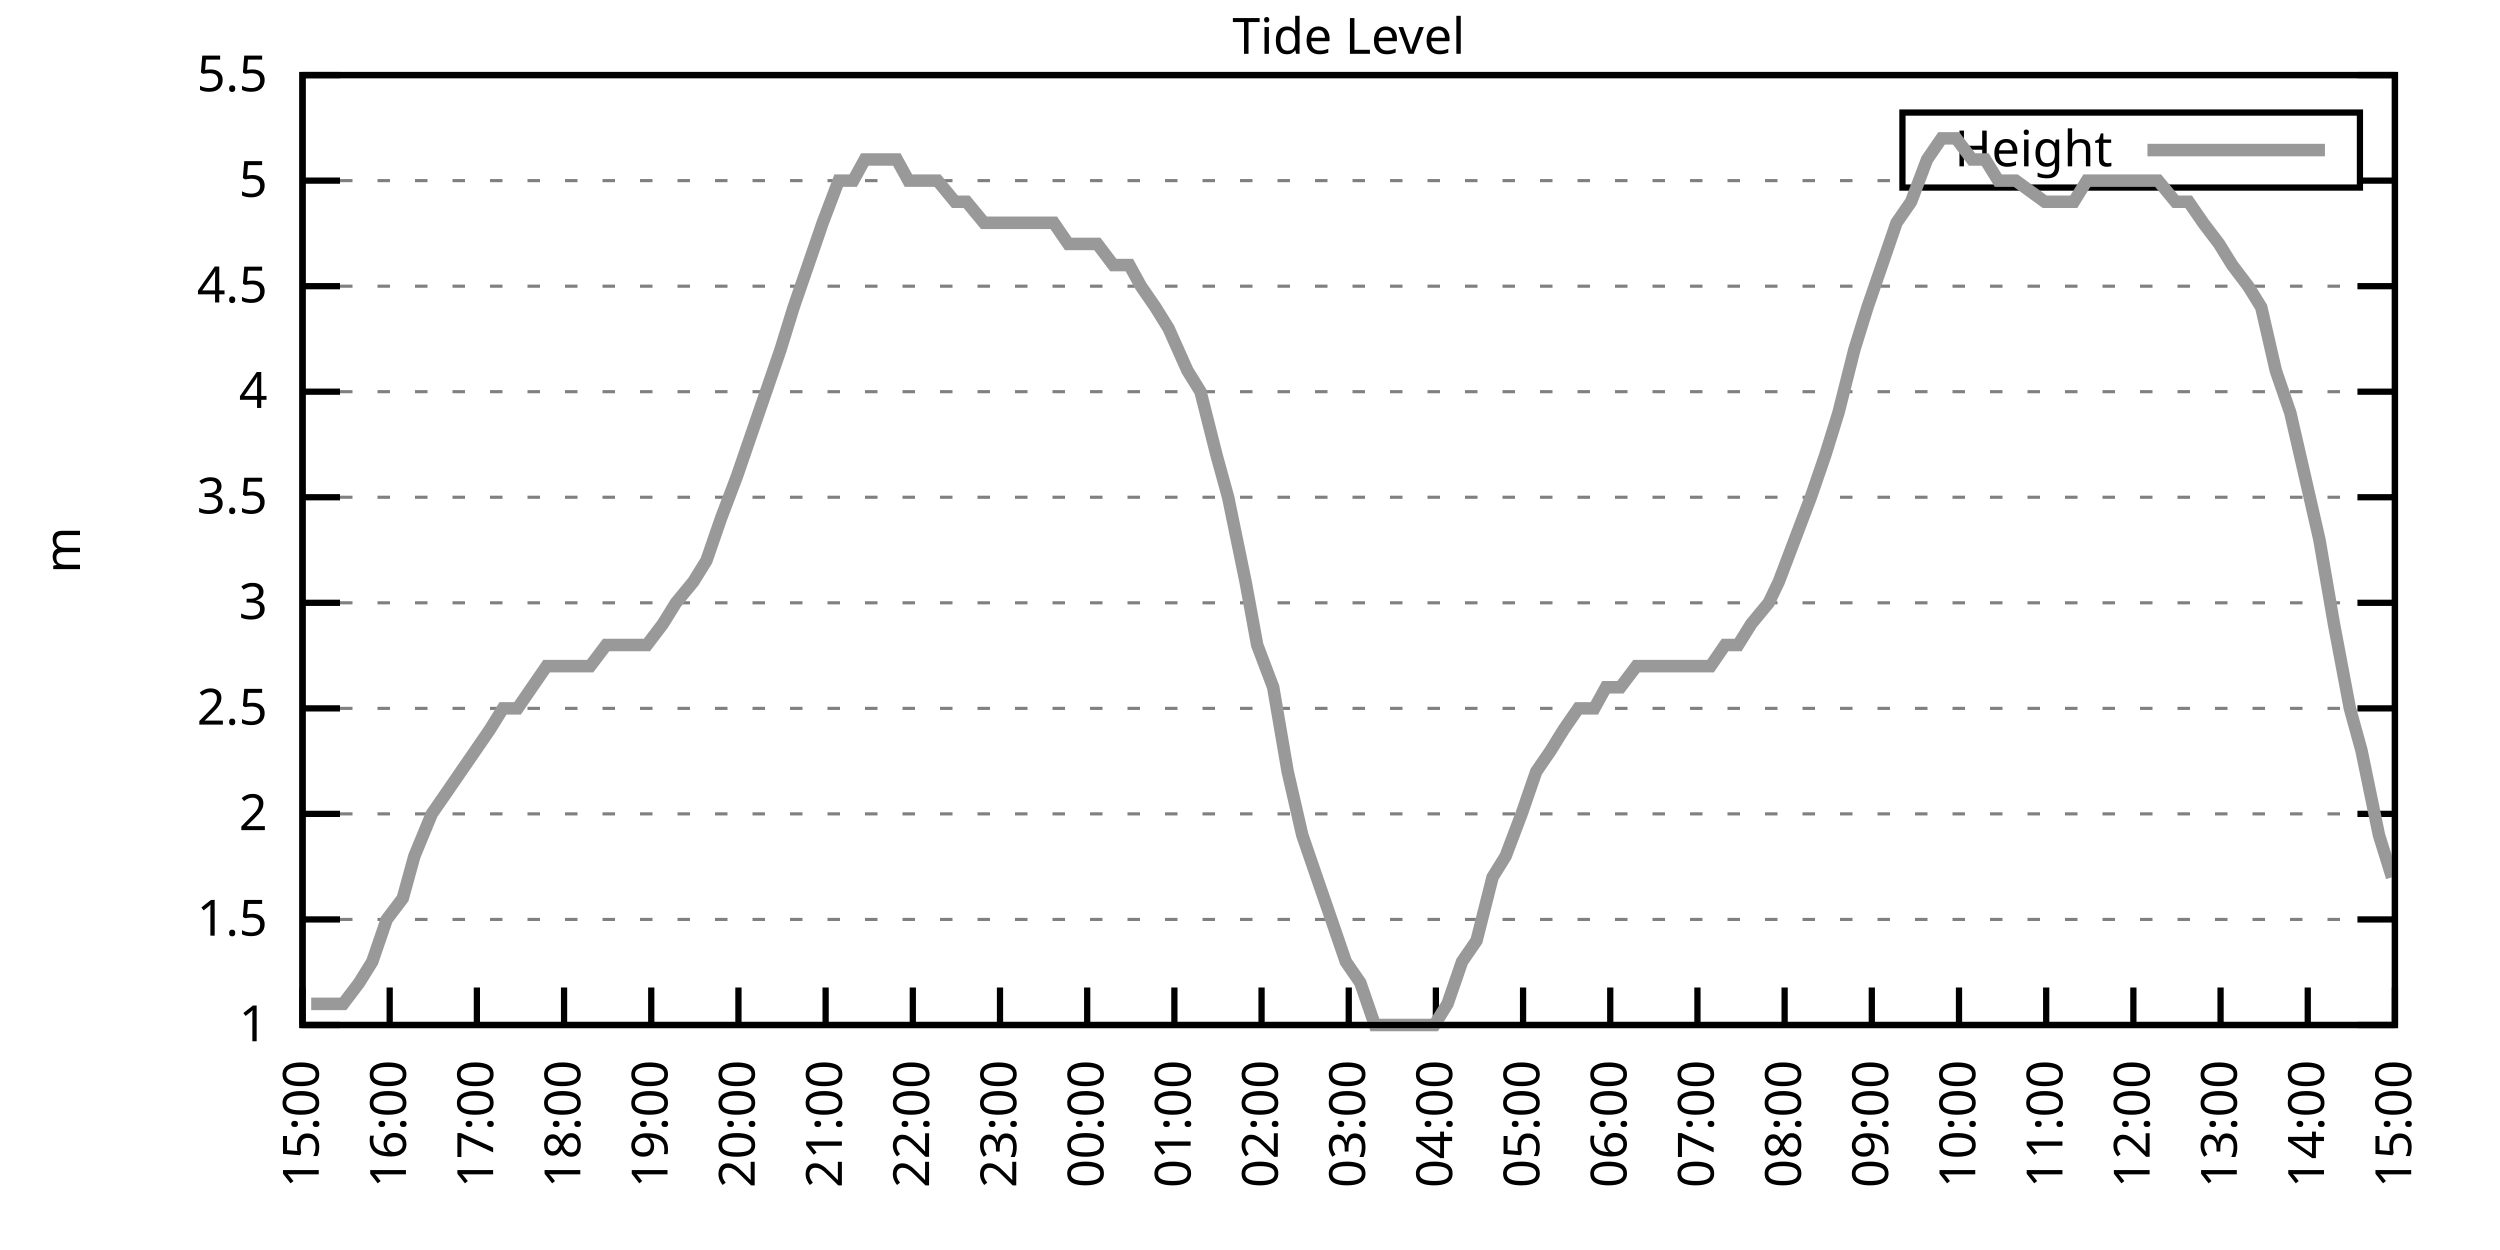
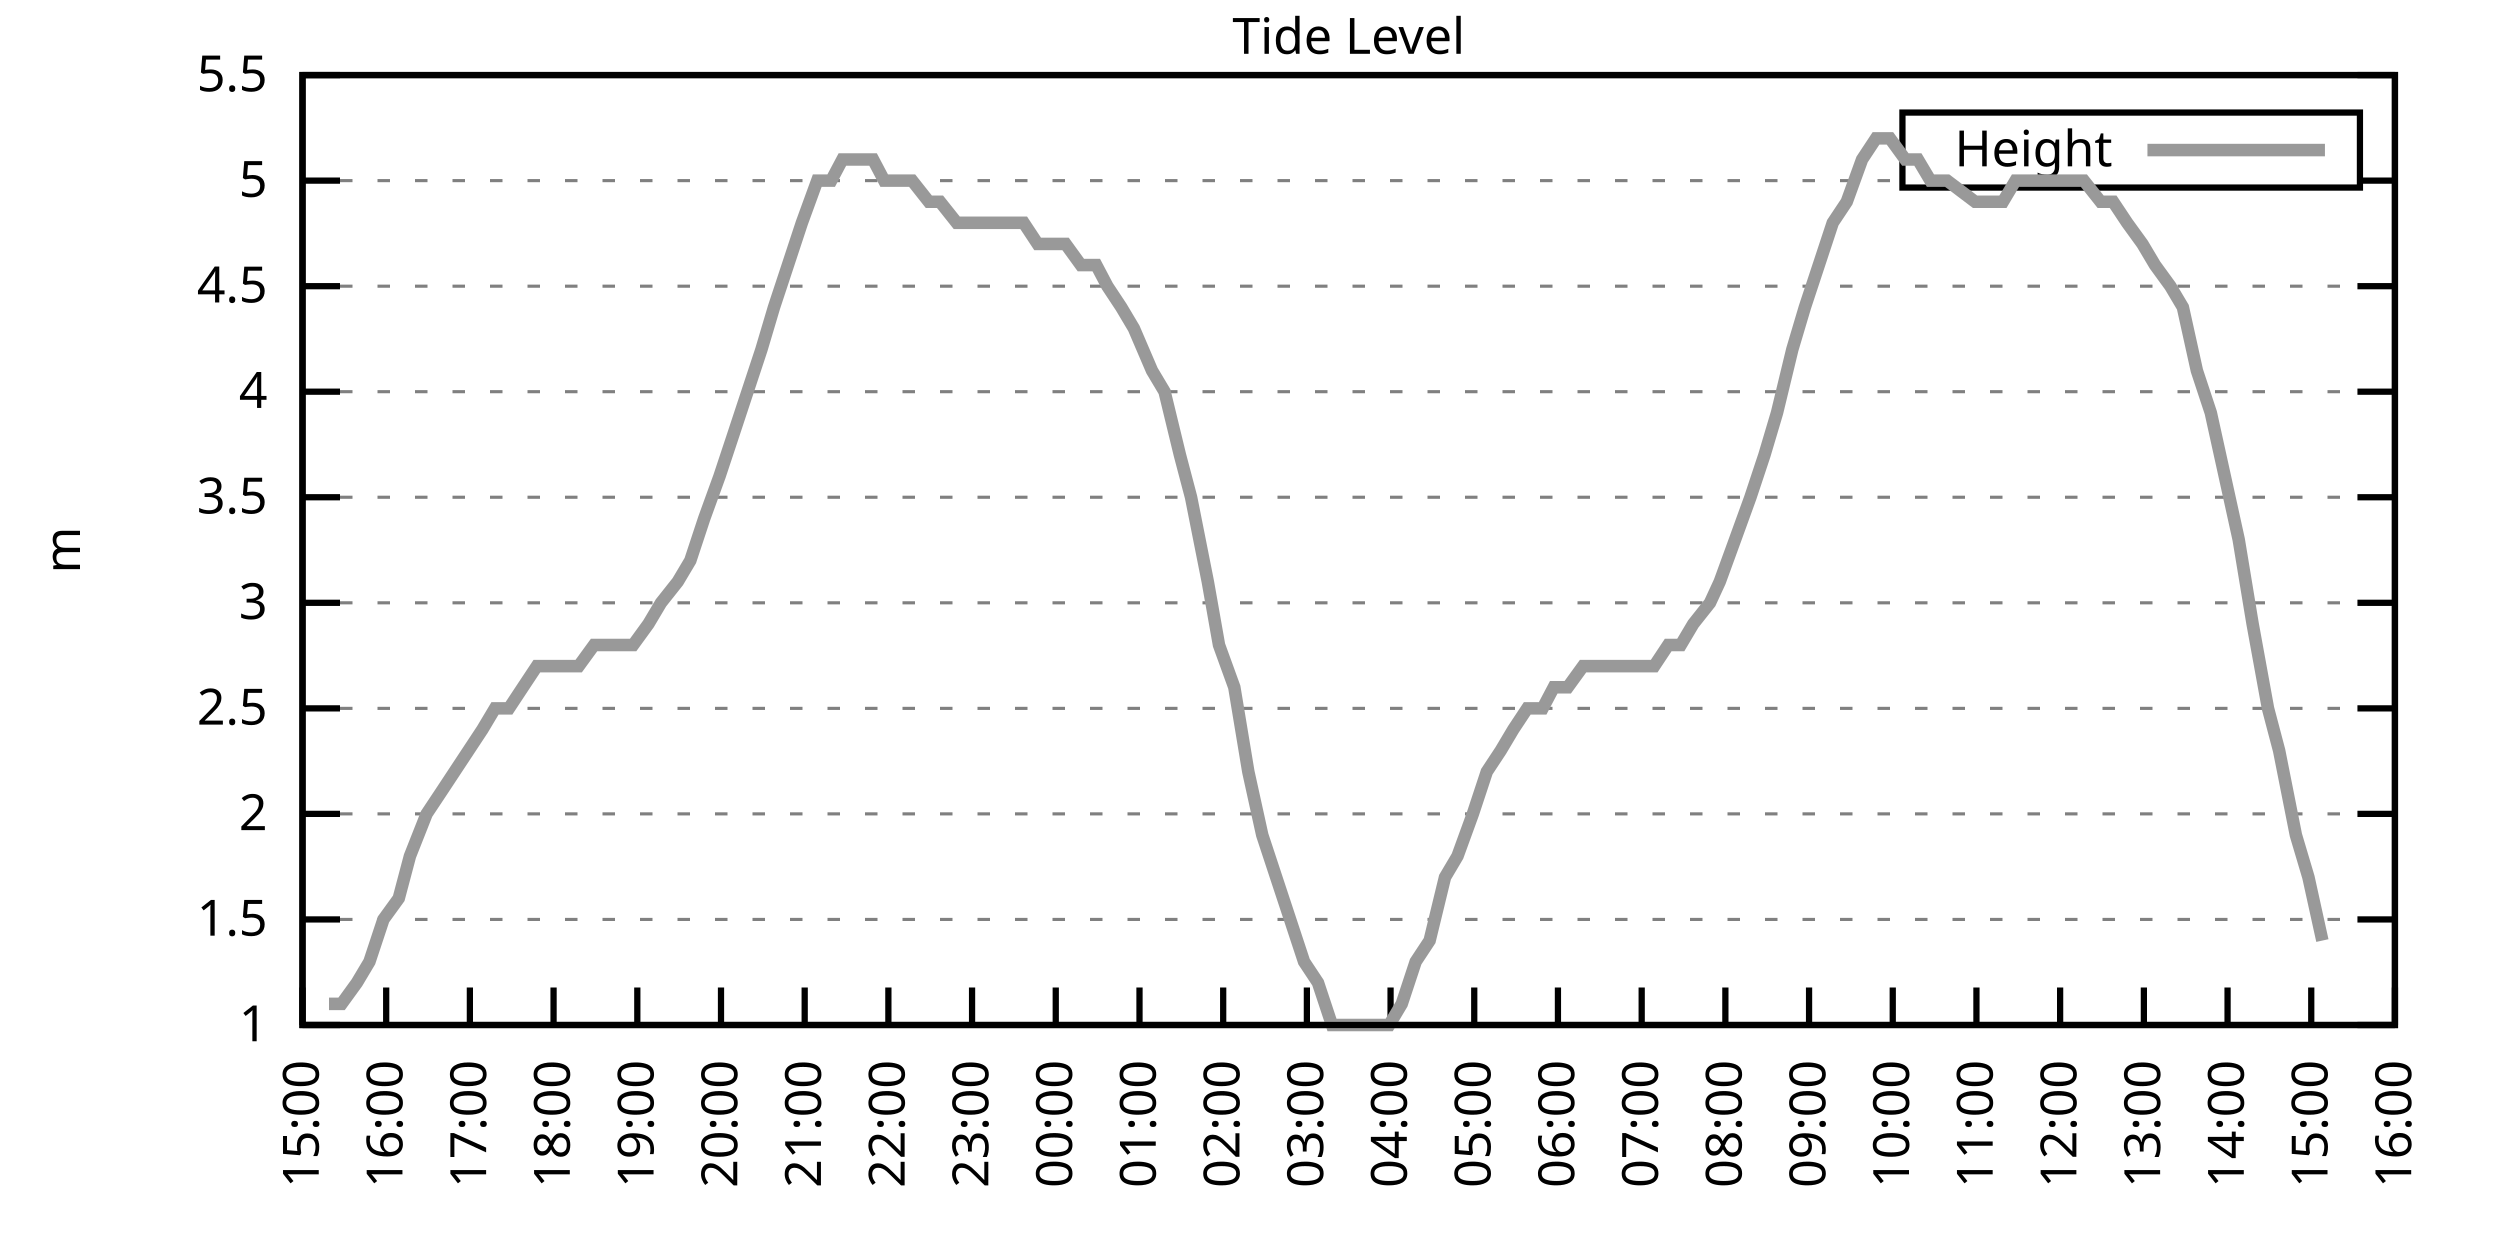
<svg xmlns="http://www.w3.org/2000/svg" xmlns:xlink="http://www.w3.org/1999/xlink" width="400" height="200" viewBox="0 0 400 200">
  <g id="gnuplot_canvas">
    <rect x="0" y="0" width="400" height="200" fill="none" />
    <defs>
      <circle id="gpDot" r="0.5" stroke-width="0.5" stroke="currentColor" />
      <path id="gpPt0" stroke-width="0.333" stroke="currentColor" d="M-1,0 h2 M0,-1 v2" />
      <path id="gpPt1" stroke-width="0.333" stroke="currentColor" d="M-1,-1 L1,1 M1,-1 L-1,1" />
      <path id="gpPt2" stroke-width="0.333" stroke="currentColor" d="M-1,0 L1,0 M0,-1 L0,1 M-1,-1 L1,1 M-1,1 L1,-1" />
      <rect id="gpPt3" stroke-width="0.333" stroke="currentColor" x="-1" y="-1" width="2" height="2" />
      <rect id="gpPt4" stroke-width="0.333" stroke="currentColor" fill="currentColor" x="-1" y="-1" width="2" height="2" />
      <circle id="gpPt5" stroke-width="0.333" stroke="currentColor" cx="0" cy="0" r="1" />
      <use xlink:href="#gpPt5" id="gpPt6" fill="currentColor" stroke="none" />
      <path id="gpPt7" stroke-width="0.333" stroke="currentColor" d="M0,-1.33 L-1.33,0.67 L1.33,0.67 z" />
      <use xlink:href="#gpPt7" id="gpPt8" fill="currentColor" stroke="none" />
      <use xlink:href="#gpPt7" id="gpPt9" stroke="currentColor" transform="rotate(180)" />
      <use xlink:href="#gpPt9" id="gpPt10" fill="currentColor" stroke="none" />
      <use xlink:href="#gpPt3" id="gpPt11" stroke="currentColor" transform="rotate(45)" />
      <use xlink:href="#gpPt11" id="gpPt12" fill="currentColor" stroke="none" />
      <path id="gpPt13" stroke-width="0.333" stroke="currentColor" d="M0,1.330 L1.265,0.411 L0.782,-1.067 L-0.782,-1.076 L-1.265,0.411 z" />
      <use xlink:href="#gpPt13" id="gpPt14" fill="currentColor" stroke="none" />
      <filter id="textbox" filterUnits="objectBoundingBox" x="0" y="0" height="1" width="1">
        <feFlood flood-color="white" flood-opacity="1" result="bgnd" />
        <feComposite in="SourceGraphic" in2="bgnd" operator="atop" />
      </filter>
      <filter id="greybox" filterUnits="objectBoundingBox" x="0" y="0" height="1" width="1">
        <feFlood flood-color="lightgrey" flood-opacity="1" result="grey" />
        <feComposite in="SourceGraphic" in2="grey" operator="atop" />
      </filter>
    </defs>
    <g fill="none" color="white" stroke="currentColor" stroke-width="1.00" stroke-linecap="butt" stroke-linejoin="miter">
</g>
    <g fill="none" color="black" stroke="currentColor" stroke-width="1.00" stroke-linecap="butt" stroke-linejoin="miter">
      <g stroke="none" shape-rendering="crispEdges">
        <polygon fill="rgb(255, 255, 255)" points="48.40,164.00 383.18,164.00 383.18,12.02 48.40,12.02 " />
      </g>
    </g>
    <g fill="none" color="black" stroke="currentColor" stroke-width="1.00" stroke-linecap="butt" stroke-linejoin="miter">
</g>
    <g fill="none" color="black" stroke="black" stroke-width="0.50" stroke-linecap="butt" stroke-linejoin="miter">
</g>
    <g fill="none" color="gray" stroke="currentColor" stroke-width="0.50" stroke-linecap="butt" stroke-linejoin="miter">
      <path stroke="gray" stroke-dasharray="2,4" class="gridline" d="M48.40,164.00 L383.19,164.00  " />
    </g>
    <g fill="none" color="gray" stroke="gray" stroke-width="1.00" stroke-linecap="butt" stroke-linejoin="miter">
</g>
    <g fill="none" color="black" stroke="currentColor" stroke-width="1.00" stroke-linecap="butt" stroke-linejoin="miter">
      <path stroke="black" d="M48.40,164.00 L54.40,164.00 M383.19,164.00 L377.19,164.00  " />
      <g transform="translate(42.80,166.60)" stroke="none" fill="black" font-family="Sans" font-size="8.00" text-anchor="end">
        <text>
          <tspan font-family="Sans"> 1</tspan>
        </text>
      </g>
    </g>
    <g fill="none" color="black" stroke="currentColor" stroke-width="1.00" stroke-linecap="butt" stroke-linejoin="miter">
</g>
    <g fill="none" color="black" stroke="black" stroke-width="0.50" stroke-linecap="butt" stroke-linejoin="miter">
</g>
    <g fill="none" color="gray" stroke="currentColor" stroke-width="0.50" stroke-linecap="butt" stroke-linejoin="miter">
      <path stroke="gray" stroke-dasharray="2,4" class="gridline" d="M48.40,147.11 L383.19,147.11  " />
    </g>
    <g fill="none" color="gray" stroke="gray" stroke-width="1.00" stroke-linecap="butt" stroke-linejoin="miter">
</g>
    <g fill="none" color="black" stroke="currentColor" stroke-width="1.00" stroke-linecap="butt" stroke-linejoin="miter">
      <path stroke="black" d="M48.40,147.11 L54.40,147.11 M383.19,147.11 L377.19,147.11  " />
      <g transform="translate(42.80,149.71)" stroke="none" fill="black" font-family="Sans" font-size="8.00" text-anchor="end">
        <text>
          <tspan font-family="Sans"> 1.5</tspan>
        </text>
      </g>
    </g>
    <g fill="none" color="black" stroke="currentColor" stroke-width="1.00" stroke-linecap="butt" stroke-linejoin="miter">
</g>
    <g fill="none" color="black" stroke="black" stroke-width="0.50" stroke-linecap="butt" stroke-linejoin="miter">
</g>
    <g fill="none" color="gray" stroke="currentColor" stroke-width="0.50" stroke-linecap="butt" stroke-linejoin="miter">
      <path stroke="gray" stroke-dasharray="2,4" class="gridline" d="M48.40,130.22 L383.19,130.22  " />
    </g>
    <g fill="none" color="gray" stroke="gray" stroke-width="1.00" stroke-linecap="butt" stroke-linejoin="miter">
</g>
    <g fill="none" color="black" stroke="currentColor" stroke-width="1.00" stroke-linecap="butt" stroke-linejoin="miter">
      <path stroke="black" d="M48.40,130.22 L54.40,130.22 M383.19,130.22 L377.19,130.22  " />
      <g transform="translate(42.80,132.82)" stroke="none" fill="black" font-family="Sans" font-size="8.00" text-anchor="end">
        <text>
          <tspan font-family="Sans"> 2</tspan>
        </text>
      </g>
    </g>
    <g fill="none" color="black" stroke="currentColor" stroke-width="1.00" stroke-linecap="butt" stroke-linejoin="miter">
</g>
    <g fill="none" color="black" stroke="black" stroke-width="0.50" stroke-linecap="butt" stroke-linejoin="miter">
</g>
    <g fill="none" color="gray" stroke="currentColor" stroke-width="0.50" stroke-linecap="butt" stroke-linejoin="miter">
      <path stroke="gray" stroke-dasharray="2,4" class="gridline" d="M48.40,113.34 L383.19,113.34  " />
    </g>
    <g fill="none" color="gray" stroke="gray" stroke-width="1.00" stroke-linecap="butt" stroke-linejoin="miter">
</g>
    <g fill="none" color="black" stroke="currentColor" stroke-width="1.00" stroke-linecap="butt" stroke-linejoin="miter">
      <path stroke="black" d="M48.40,113.34 L54.40,113.34 M383.19,113.34 L377.19,113.34  " />
      <g transform="translate(42.80,115.94)" stroke="none" fill="black" font-family="Sans" font-size="8.00" text-anchor="end">
        <text>
          <tspan font-family="Sans"> 2.5</tspan>
        </text>
      </g>
    </g>
    <g fill="none" color="black" stroke="currentColor" stroke-width="1.00" stroke-linecap="butt" stroke-linejoin="miter">
</g>
    <g fill="none" color="black" stroke="black" stroke-width="0.50" stroke-linecap="butt" stroke-linejoin="miter">
</g>
    <g fill="none" color="gray" stroke="currentColor" stroke-width="0.50" stroke-linecap="butt" stroke-linejoin="miter">
      <path stroke="gray" stroke-dasharray="2,4" class="gridline" d="M48.40,96.45 L383.19,96.45  " />
    </g>
    <g fill="none" color="gray" stroke="gray" stroke-width="1.00" stroke-linecap="butt" stroke-linejoin="miter">
</g>
    <g fill="none" color="black" stroke="currentColor" stroke-width="1.00" stroke-linecap="butt" stroke-linejoin="miter">
      <path stroke="black" d="M48.40,96.45 L54.40,96.45 M383.19,96.45 L377.19,96.45  " />
      <g transform="translate(42.80,99.05)" stroke="none" fill="black" font-family="Sans" font-size="8.00" text-anchor="end">
        <text>
          <tspan font-family="Sans"> 3</tspan>
        </text>
      </g>
    </g>
    <g fill="none" color="black" stroke="currentColor" stroke-width="1.00" stroke-linecap="butt" stroke-linejoin="miter">
</g>
    <g fill="none" color="black" stroke="black" stroke-width="0.50" stroke-linecap="butt" stroke-linejoin="miter">
</g>
    <g fill="none" color="gray" stroke="currentColor" stroke-width="0.50" stroke-linecap="butt" stroke-linejoin="miter">
      <path stroke="gray" stroke-dasharray="2,4" class="gridline" d="M48.40,79.56 L383.19,79.56  " />
    </g>
    <g fill="none" color="gray" stroke="gray" stroke-width="1.00" stroke-linecap="butt" stroke-linejoin="miter">
</g>
    <g fill="none" color="black" stroke="currentColor" stroke-width="1.00" stroke-linecap="butt" stroke-linejoin="miter">
      <path stroke="black" d="M48.40,79.56 L54.40,79.56 M383.19,79.56 L377.19,79.56  " />
      <g transform="translate(42.80,82.16)" stroke="none" fill="black" font-family="Sans" font-size="8.00" text-anchor="end">
        <text>
          <tspan font-family="Sans"> 3.5</tspan>
        </text>
      </g>
    </g>
    <g fill="none" color="black" stroke="currentColor" stroke-width="1.00" stroke-linecap="butt" stroke-linejoin="miter">
</g>
    <g fill="none" color="black" stroke="black" stroke-width="0.50" stroke-linecap="butt" stroke-linejoin="miter">
</g>
    <g fill="none" color="gray" stroke="currentColor" stroke-width="0.50" stroke-linecap="butt" stroke-linejoin="miter">
      <path stroke="gray" stroke-dasharray="2,4" class="gridline" d="M48.40,62.67 L383.19,62.67  " />
    </g>
    <g fill="none" color="gray" stroke="gray" stroke-width="1.00" stroke-linecap="butt" stroke-linejoin="miter">
</g>
    <g fill="none" color="black" stroke="currentColor" stroke-width="1.00" stroke-linecap="butt" stroke-linejoin="miter">
      <path stroke="black" d="M48.40,62.67 L54.40,62.67 M383.19,62.67 L377.19,62.67  " />
      <g transform="translate(42.80,65.27)" stroke="none" fill="black" font-family="Sans" font-size="8.00" text-anchor="end">
        <text>
          <tspan font-family="Sans"> 4</tspan>
        </text>
      </g>
    </g>
    <g fill="none" color="black" stroke="currentColor" stroke-width="1.00" stroke-linecap="butt" stroke-linejoin="miter">
</g>
    <g fill="none" color="black" stroke="black" stroke-width="0.50" stroke-linecap="butt" stroke-linejoin="miter">
</g>
    <g fill="none" color="gray" stroke="currentColor" stroke-width="0.50" stroke-linecap="butt" stroke-linejoin="miter">
      <path stroke="gray" stroke-dasharray="2,4" class="gridline" d="M48.40,45.79 L383.19,45.79  " />
    </g>
    <g fill="none" color="gray" stroke="gray" stroke-width="1.00" stroke-linecap="butt" stroke-linejoin="miter">
</g>
    <g fill="none" color="black" stroke="currentColor" stroke-width="1.00" stroke-linecap="butt" stroke-linejoin="miter">
      <path stroke="black" d="M48.40,45.79 L54.40,45.79 M383.19,45.79 L377.19,45.79  " />
      <g transform="translate(42.80,48.39)" stroke="none" fill="black" font-family="Sans" font-size="8.00" text-anchor="end">
        <text>
          <tspan font-family="Sans"> 4.5</tspan>
        </text>
      </g>
    </g>
    <g fill="none" color="black" stroke="currentColor" stroke-width="1.00" stroke-linecap="butt" stroke-linejoin="miter">
</g>
    <g fill="none" color="black" stroke="black" stroke-width="0.50" stroke-linecap="butt" stroke-linejoin="miter">
</g>
    <g fill="none" color="gray" stroke="currentColor" stroke-width="0.50" stroke-linecap="butt" stroke-linejoin="miter">
      <path stroke="gray" stroke-dasharray="2,4" class="gridline" d="M48.40,28.90 L304.39,28.90 M377.59,28.90 L383.19,28.90  " />
    </g>
    <g fill="none" color="gray" stroke="gray" stroke-width="1.00" stroke-linecap="butt" stroke-linejoin="miter">
</g>
    <g fill="none" color="black" stroke="currentColor" stroke-width="1.00" stroke-linecap="butt" stroke-linejoin="miter">
      <path stroke="black" d="M48.40,28.90 L54.40,28.90 M383.19,28.90 L377.19,28.90  " />
      <g transform="translate(42.80,31.50)" stroke="none" fill="black" font-family="Sans" font-size="8.00" text-anchor="end">
        <text>
          <tspan font-family="Sans"> 5</tspan>
        </text>
      </g>
    </g>
    <g fill="none" color="black" stroke="currentColor" stroke-width="1.00" stroke-linecap="butt" stroke-linejoin="miter">
</g>
    <g fill="none" color="black" stroke="black" stroke-width="0.50" stroke-linecap="butt" stroke-linejoin="miter">
</g>
    <g fill="none" color="gray" stroke="currentColor" stroke-width="0.50" stroke-linecap="butt" stroke-linejoin="miter">
      <path stroke="gray" stroke-dasharray="2,4" class="gridline" d="M48.40,12.01 L383.19,12.01  " />
    </g>
    <g fill="none" color="gray" stroke="gray" stroke-width="1.00" stroke-linecap="butt" stroke-linejoin="miter">
</g>
    <g fill="none" color="black" stroke="currentColor" stroke-width="1.00" stroke-linecap="butt" stroke-linejoin="miter">
      <path stroke="black" d="M48.40,12.01 L54.40,12.01 M383.19,12.01 L377.19,12.01  " />
      <g transform="translate(42.80,14.61)" stroke="none" fill="black" font-family="Sans" font-size="8.00" text-anchor="end">
        <text>
          <tspan font-family="Sans"> 5.5</tspan>
        </text>
      </g>
    </g>
    <g fill="none" color="black" stroke="currentColor" stroke-width="1.00" stroke-linecap="butt" stroke-linejoin="miter">
      <path stroke="black" d="M48.40,164.00 L48.40,158.00  " />
      <g transform="translate(51.00,169.60) rotate(270.00)" stroke="none" fill="black" font-family="Sans" font-size="8.00" text-anchor="end">
        <text>
          <tspan font-family="Sans">15:00</tspan>
        </text>
      </g>
    </g>
    <g fill="none" color="black" stroke="currentColor" stroke-width="1.00" stroke-linecap="butt" stroke-linejoin="miter">
-       <path stroke="black" d="M62.35,164.00 L62.35,158.00  " />
-       <g transform="translate(64.95,169.60) rotate(270.00)" stroke="none" fill="black" font-family="Sans" font-size="8.00" text-anchor="end">
+       <path stroke="black" d="M61.79,164.00 L61.79,158.00  " />
+       <g transform="translate(64.39,169.60) rotate(270.00)" stroke="none" fill="black" font-family="Sans" font-size="8.00" text-anchor="end">
        <text>
          <tspan font-family="Sans">16:00</tspan>
        </text>
      </g>
    </g>
    <g fill="none" color="black" stroke="currentColor" stroke-width="1.00" stroke-linecap="butt" stroke-linejoin="miter">
-       <path stroke="black" d="M76.30,164.00 L76.30,158.00  " />
-       <g transform="translate(78.90,169.60) rotate(270.00)" stroke="none" fill="black" font-family="Sans" font-size="8.00" text-anchor="end">
+       <path stroke="black" d="M75.18,164.00 L75.18,158.00  " />
+       <g transform="translate(77.78,169.60) rotate(270.00)" stroke="none" fill="black" font-family="Sans" font-size="8.00" text-anchor="end">
        <text>
          <tspan font-family="Sans">17:00</tspan>
        </text>
      </g>
    </g>
    <g fill="none" color="black" stroke="currentColor" stroke-width="1.00" stroke-linecap="butt" stroke-linejoin="miter">
-       <path stroke="black" d="M90.25,164.00 L90.25,158.00  " />
-       <g transform="translate(92.85,169.60) rotate(270.00)" stroke="none" fill="black" font-family="Sans" font-size="8.00" text-anchor="end">
+       <path stroke="black" d="M88.57,164.00 L88.57,158.00  " />
+       <g transform="translate(91.17,169.60) rotate(270.00)" stroke="none" fill="black" font-family="Sans" font-size="8.00" text-anchor="end">
        <text>
          <tspan font-family="Sans">18:00</tspan>
        </text>
      </g>
    </g>
    <g fill="none" color="black" stroke="currentColor" stroke-width="1.00" stroke-linecap="butt" stroke-linejoin="miter">
-       <path stroke="black" d="M104.20,164.00 L104.20,158.00  " />
-       <g transform="translate(106.80,169.60) rotate(270.00)" stroke="none" fill="black" font-family="Sans" font-size="8.00" text-anchor="end">
+       <path stroke="black" d="M101.97,164.00 L101.97,158.00  " />
+       <g transform="translate(104.57,169.60) rotate(270.00)" stroke="none" fill="black" font-family="Sans" font-size="8.00" text-anchor="end">
        <text>
          <tspan font-family="Sans">19:00</tspan>
        </text>
      </g>
    </g>
    <g fill="none" color="black" stroke="currentColor" stroke-width="1.00" stroke-linecap="butt" stroke-linejoin="miter">
-       <path stroke="black" d="M118.15,164.00 L118.15,158.00  " />
-       <g transform="translate(120.75,169.60) rotate(270.00)" stroke="none" fill="black" font-family="Sans" font-size="8.00" text-anchor="end">
+       <path stroke="black" d="M115.36,164.00 L115.36,158.00  " />
+       <g transform="translate(117.96,169.60) rotate(270.00)" stroke="none" fill="black" font-family="Sans" font-size="8.00" text-anchor="end">
        <text>
          <tspan font-family="Sans">20:00</tspan>
        </text>
      </g>
    </g>
    <g fill="none" color="black" stroke="currentColor" stroke-width="1.00" stroke-linecap="butt" stroke-linejoin="miter">
-       <path stroke="black" d="M132.10,164.00 L132.10,158.00  " />
-       <g transform="translate(134.70,169.60) rotate(270.00)" stroke="none" fill="black" font-family="Sans" font-size="8.00" text-anchor="end">
+       <path stroke="black" d="M128.75,164.00 L128.75,158.00  " />
+       <g transform="translate(131.35,169.60) rotate(270.00)" stroke="none" fill="black" font-family="Sans" font-size="8.00" text-anchor="end">
        <text>
          <tspan font-family="Sans">21:00</tspan>
        </text>
      </g>
    </g>
    <g fill="none" color="black" stroke="currentColor" stroke-width="1.00" stroke-linecap="butt" stroke-linejoin="miter">
-       <path stroke="black" d="M146.05,164.00 L146.05,158.00  " />
-       <g transform="translate(148.65,169.60) rotate(270.00)" stroke="none" fill="black" font-family="Sans" font-size="8.00" text-anchor="end">
+       <path stroke="black" d="M142.14,164.00 L142.14,158.00  " />
+       <g transform="translate(144.74,169.60) rotate(270.00)" stroke="none" fill="black" font-family="Sans" font-size="8.00" text-anchor="end">
        <text>
          <tspan font-family="Sans">22:00</tspan>
        </text>
      </g>
    </g>
    <g fill="none" color="black" stroke="currentColor" stroke-width="1.00" stroke-linecap="butt" stroke-linejoin="miter">
-       <path stroke="black" d="M160.00,164.00 L160.00,158.00  " />
-       <g transform="translate(162.60,169.60) rotate(270.00)" stroke="none" fill="black" font-family="Sans" font-size="8.00" text-anchor="end">
+       <path stroke="black" d="M155.53,164.00 L155.53,158.00  " />
+       <g transform="translate(158.13,169.60) rotate(270.00)" stroke="none" fill="black" font-family="Sans" font-size="8.00" text-anchor="end">
        <text>
          <tspan font-family="Sans">23:00</tspan>
        </text>
      </g>
    </g>
    <g fill="none" color="black" stroke="currentColor" stroke-width="1.00" stroke-linecap="butt" stroke-linejoin="miter">
-       <path stroke="black" d="M173.95,164.00 L173.95,158.00  " />
-       <g transform="translate(176.55,169.60) rotate(270.00)" stroke="none" fill="black" font-family="Sans" font-size="8.00" text-anchor="end">
+       <path stroke="black" d="M168.92,164.00 L168.92,158.00  " />
+       <g transform="translate(171.52,169.60) rotate(270.00)" stroke="none" fill="black" font-family="Sans" font-size="8.00" text-anchor="end">
        <text>
          <tspan font-family="Sans">00:00</tspan>
        </text>
      </g>
    </g>
    <g fill="none" color="black" stroke="currentColor" stroke-width="1.00" stroke-linecap="butt" stroke-linejoin="miter">
-       <path stroke="black" d="M187.90,164.00 L187.90,158.00  " />
-       <g transform="translate(190.50,169.60) rotate(270.00)" stroke="none" fill="black" font-family="Sans" font-size="8.00" text-anchor="end">
+       <path stroke="black" d="M182.32,164.00 L182.32,158.00  " />
+       <g transform="translate(184.92,169.60) rotate(270.00)" stroke="none" fill="black" font-family="Sans" font-size="8.00" text-anchor="end">
        <text>
          <tspan font-family="Sans">01:00</tspan>
        </text>
      </g>
    </g>
    <g fill="none" color="black" stroke="currentColor" stroke-width="1.00" stroke-linecap="butt" stroke-linejoin="miter">
-       <path stroke="black" d="M201.85,164.00 L201.85,158.00  " />
-       <g transform="translate(204.45,169.60) rotate(270.00)" stroke="none" fill="black" font-family="Sans" font-size="8.00" text-anchor="end">
+       <path stroke="black" d="M195.71,164.00 L195.71,158.00  " />
+       <g transform="translate(198.31,169.60) rotate(270.00)" stroke="none" fill="black" font-family="Sans" font-size="8.00" text-anchor="end">
        <text>
          <tspan font-family="Sans">02:00</tspan>
        </text>
      </g>
    </g>
    <g fill="none" color="black" stroke="currentColor" stroke-width="1.00" stroke-linecap="butt" stroke-linejoin="miter">
-       <path stroke="black" d="M215.80,164.00 L215.80,158.00  " />
-       <g transform="translate(218.40,169.60) rotate(270.00)" stroke="none" fill="black" font-family="Sans" font-size="8.00" text-anchor="end">
+       <path stroke="black" d="M209.10,164.00 L209.10,158.00  " />
+       <g transform="translate(211.70,169.60) rotate(270.00)" stroke="none" fill="black" font-family="Sans" font-size="8.00" text-anchor="end">
        <text>
          <tspan font-family="Sans">03:00</tspan>
        </text>
      </g>
    </g>
    <g fill="none" color="black" stroke="currentColor" stroke-width="1.00" stroke-linecap="butt" stroke-linejoin="miter">
-       <path stroke="black" d="M229.74,164.00 L229.74,158.00  " />
-       <g transform="translate(232.34,169.60) rotate(270.00)" stroke="none" fill="black" font-family="Sans" font-size="8.00" text-anchor="end">
+       <path stroke="black" d="M222.49,164.00 L222.49,158.00  " />
+       <g transform="translate(225.09,169.60) rotate(270.00)" stroke="none" fill="black" font-family="Sans" font-size="8.00" text-anchor="end">
        <text>
          <tspan font-family="Sans">04:00</tspan>
        </text>
      </g>
    </g>
    <g fill="none" color="black" stroke="currentColor" stroke-width="1.00" stroke-linecap="butt" stroke-linejoin="miter">
-       <path stroke="black" d="M243.69,164.00 L243.69,158.00  " />
-       <g transform="translate(246.29,169.60) rotate(270.00)" stroke="none" fill="black" font-family="Sans" font-size="8.00" text-anchor="end">
+       <path stroke="black" d="M235.88,164.00 L235.88,158.00  " />
+       <g transform="translate(238.48,169.60) rotate(270.00)" stroke="none" fill="black" font-family="Sans" font-size="8.00" text-anchor="end">
        <text>
          <tspan font-family="Sans">05:00</tspan>
        </text>
      </g>
    </g>
    <g fill="none" color="black" stroke="currentColor" stroke-width="1.00" stroke-linecap="butt" stroke-linejoin="miter">
-       <path stroke="black" d="M257.64,164.00 L257.64,158.00  " />
-       <g transform="translate(260.24,169.60) rotate(270.00)" stroke="none" fill="black" font-family="Sans" font-size="8.00" text-anchor="end">
+       <path stroke="black" d="M249.27,164.00 L249.27,158.00  " />
+       <g transform="translate(251.87,169.60) rotate(270.00)" stroke="none" fill="black" font-family="Sans" font-size="8.00" text-anchor="end">
        <text>
          <tspan font-family="Sans">06:00</tspan>
        </text>
      </g>
    </g>
    <g fill="none" color="black" stroke="currentColor" stroke-width="1.00" stroke-linecap="butt" stroke-linejoin="miter">
-       <path stroke="black" d="M271.59,164.00 L271.59,158.00  " />
-       <g transform="translate(274.19,169.60) rotate(270.00)" stroke="none" fill="black" font-family="Sans" font-size="8.00" text-anchor="end">
+       <path stroke="black" d="M262.67,164.00 L262.67,158.00  " />
+       <g transform="translate(265.27,169.60) rotate(270.00)" stroke="none" fill="black" font-family="Sans" font-size="8.00" text-anchor="end">
        <text>
          <tspan font-family="Sans">07:00</tspan>
        </text>
      </g>
    </g>
    <g fill="none" color="black" stroke="currentColor" stroke-width="1.00" stroke-linecap="butt" stroke-linejoin="miter">
-       <path stroke="black" d="M285.54,164.00 L285.54,158.00  " />
-       <g transform="translate(288.14,169.60) rotate(270.00)" stroke="none" fill="black" font-family="Sans" font-size="8.00" text-anchor="end">
+       <path stroke="black" d="M276.06,164.00 L276.06,158.00  " />
+       <g transform="translate(278.66,169.60) rotate(270.00)" stroke="none" fill="black" font-family="Sans" font-size="8.00" text-anchor="end">
        <text>
          <tspan font-family="Sans">08:00</tspan>
        </text>
      </g>
    </g>
    <g fill="none" color="black" stroke="currentColor" stroke-width="1.00" stroke-linecap="butt" stroke-linejoin="miter">
-       <path stroke="black" d="M299.49,164.00 L299.49,158.00  " />
-       <g transform="translate(302.09,169.60) rotate(270.00)" stroke="none" fill="black" font-family="Sans" font-size="8.00" text-anchor="end">
+       <path stroke="black" d="M289.45,164.00 L289.45,158.00  " />
+       <g transform="translate(292.05,169.60) rotate(270.00)" stroke="none" fill="black" font-family="Sans" font-size="8.00" text-anchor="end">
        <text>
          <tspan font-family="Sans">09:00</tspan>
        </text>
      </g>
    </g>
    <g fill="none" color="black" stroke="currentColor" stroke-width="1.00" stroke-linecap="butt" stroke-linejoin="miter">
-       <path stroke="black" d="M313.44,164.00 L313.44,158.00  " />
-       <g transform="translate(316.04,169.60) rotate(270.00)" stroke="none" fill="black" font-family="Sans" font-size="8.00" text-anchor="end">
+       <path stroke="black" d="M302.84,164.00 L302.84,158.00  " />
+       <g transform="translate(305.44,169.60) rotate(270.00)" stroke="none" fill="black" font-family="Sans" font-size="8.00" text-anchor="end">
        <text>
          <tspan font-family="Sans">10:00</tspan>
        </text>
      </g>
    </g>
    <g fill="none" color="black" stroke="currentColor" stroke-width="1.00" stroke-linecap="butt" stroke-linejoin="miter">
-       <path stroke="black" d="M327.39,164.00 L327.39,158.00  " />
-       <g transform="translate(329.99,169.60) rotate(270.00)" stroke="none" fill="black" font-family="Sans" font-size="8.00" text-anchor="end">
+       <path stroke="black" d="M316.23,164.00 L316.23,158.00  " />
+       <g transform="translate(318.83,169.60) rotate(270.00)" stroke="none" fill="black" font-family="Sans" font-size="8.00" text-anchor="end">
        <text>
          <tspan font-family="Sans">11:00</tspan>
        </text>
      </g>
    </g>
    <g fill="none" color="black" stroke="currentColor" stroke-width="1.00" stroke-linecap="butt" stroke-linejoin="miter">
-       <path stroke="black" d="M341.34,164.00 L341.34,158.00  " />
-       <g transform="translate(343.94,169.60) rotate(270.00)" stroke="none" fill="black" font-family="Sans" font-size="8.00" text-anchor="end">
+       <path stroke="black" d="M329.62,164.00 L329.62,158.00  " />
+       <g transform="translate(332.22,169.60) rotate(270.00)" stroke="none" fill="black" font-family="Sans" font-size="8.00" text-anchor="end">
        <text>
          <tspan font-family="Sans">12:00</tspan>
        </text>
      </g>
    </g>
    <g fill="none" color="black" stroke="currentColor" stroke-width="1.00" stroke-linecap="butt" stroke-linejoin="miter">
-       <path stroke="black" d="M355.29,164.00 L355.29,158.00  " />
-       <g transform="translate(357.89,169.60) rotate(270.00)" stroke="none" fill="black" font-family="Sans" font-size="8.00" text-anchor="end">
+       <path stroke="black" d="M343.02,164.00 L343.02,158.00  " />
+       <g transform="translate(345.62,169.60) rotate(270.00)" stroke="none" fill="black" font-family="Sans" font-size="8.00" text-anchor="end">
        <text>
          <tspan font-family="Sans">13:00</tspan>
        </text>
      </g>
    </g>
    <g fill="none" color="black" stroke="currentColor" stroke-width="1.00" stroke-linecap="butt" stroke-linejoin="miter">
-       <path stroke="black" d="M369.24,164.00 L369.24,158.00  " />
-       <g transform="translate(371.84,169.60) rotate(270.00)" stroke="none" fill="black" font-family="Sans" font-size="8.00" text-anchor="end">
+       <path stroke="black" d="M356.41,164.00 L356.41,158.00  " />
+       <g transform="translate(359.01,169.60) rotate(270.00)" stroke="none" fill="black" font-family="Sans" font-size="8.00" text-anchor="end">
        <text>
          <tspan font-family="Sans">14:00</tspan>
+         </text>
+       </g>
+     </g>
+     <g fill="none" color="black" stroke="currentColor" stroke-width="1.00" stroke-linecap="butt" stroke-linejoin="miter">
+       <path stroke="black" d="M369.80,164.00 L369.80,158.00  " />
+       <g transform="translate(372.40,169.60) rotate(270.00)" stroke="none" fill="black" font-family="Sans" font-size="8.00" text-anchor="end">
+         <text>
+           <tspan font-family="Sans">15:00</tspan>
        </text>
      </g>
    </g>
    <g fill="none" color="black" stroke="currentColor" stroke-width="1.00" stroke-linecap="butt" stroke-linejoin="miter">
      <path stroke="black" d="M383.19,164.00 L383.19,158.00  " />
      <g transform="translate(385.79,169.60) rotate(270.00)" stroke="none" fill="black" font-family="Sans" font-size="8.00" text-anchor="end">
        <text>
-           <tspan font-family="Sans">15:00</tspan>
+           <tspan font-family="Sans">16:00</tspan>
        </text>
      </g>
    </g>
    <g fill="none" color="black" stroke="currentColor" stroke-width="1.00" stroke-linecap="butt" stroke-linejoin="miter">
</g>
    <g fill="none" color="black" stroke="currentColor" stroke-width="1.00" stroke-linecap="butt" stroke-linejoin="miter">
      <path stroke="black" d="M48.40,12.01 L48.40,164.00 L383.19,164.00 L383.19,12.01 L48.40,12.01 Z  " />
    </g>
    <g fill="none" color="black" stroke="currentColor" stroke-width="1.00" stroke-linecap="butt" stroke-linejoin="miter">
</g>
    <g fill="none" color="black" stroke="currentColor" stroke-width="1.00" stroke-linecap="butt" stroke-linejoin="miter">
      <path stroke="black" d="M304.39,30.01 L304.39,18.01 L377.59,18.01 L377.59,30.01 L304.39,30.01 Z  " />
    </g>
    <g id="Tide_level_plot_1">
      <g fill="none" color="white" stroke="black" stroke-width="2.00" stroke-linecap="butt" stroke-linejoin="miter">
</g>
      <g fill="none" color="black" stroke="currentColor" stroke-width="2.00" stroke-linecap="butt" stroke-linejoin="miter">
        <g transform="translate(337.99,26.61)" stroke="none" fill="black" font-family="Sans" font-size="8.00" text-anchor="end">
          <text>
            <tspan font-family="Sans">Height</tspan>
          </text>
        </g>
      </g>
      <g fill="none" color="black" stroke="currentColor" stroke-width="2.00" stroke-linecap="butt" stroke-linejoin="miter">
-         <path stroke="rgb(153, 153, 153)" d="M343.59,24.01 L371.99,24.01 M49.79,160.62 L52.82,160.62 L54.91,160.62 L57.47,157.24 L59.56,153.87 L61.88,147.11   L64.44,143.73 L66.30,136.98 L69.09,130.22 L71.42,126.85 L73.74,123.47 L76.07,120.09 L78.39,116.71 L80.48,113.34   L82.81,113.34 L85.13,109.96 L87.46,106.58 L89.78,106.58 L91.88,106.58 L94.43,106.58 L96.99,103.20 L99.08,103.20   L101.18,103.20 L103.50,103.20 L106.06,99.83 L108.15,96.45 L110.94,93.07 L113.03,89.69 L115.36,82.94 L117.92,76.18   L120.24,69.43 L122.57,62.67 L124.89,55.92 L126.98,49.16 L129.31,42.41 L131.63,35.65 L134.19,28.90 L136.51,28.90   L138.37,25.52 L140.93,25.52 L143.49,25.52 L145.35,28.90 L147.67,28.90 L150.00,28.90 L152.79,32.28 L154.65,32.28   L157.44,35.65 L159.76,35.65 L161.86,35.65 L164.41,35.65 L166.74,35.65 L168.60,35.65 L170.92,39.03 L173.25,39.03   L175.57,39.03 L178.13,42.41 L180.69,42.41 L182.55,45.79 L184.87,49.16 L186.97,52.54 L189.99,59.30 L192.08,62.67   L194.64,72.81 L196.50,79.56 L199.29,93.07 L201.15,103.20 L203.71,109.96 L206.03,123.47 L208.36,133.60 L210.68,140.36   L213.01,147.11 L215.33,153.87 L217.65,157.24 L219.98,164.00 L222.54,164.00 L224.63,164.00 L226.72,164.00 L229.51,164.00   L231.60,160.62 L233.93,153.87 L236.25,150.49 L238.81,140.36 L240.90,136.98 L243.46,130.22 L245.79,123.47 L248.11,120.09   L250.20,116.71 L252.53,113.34 L255.09,113.34 L256.95,109.96 L259.27,109.96 L261.83,106.58 L264.39,106.58 L266.71,106.58   L268.80,106.58 L271.36,106.58 L273.69,106.58 L276.01,103.20 L278.10,103.20 L280.20,99.83 L282.99,96.45 L284.61,93.07   L287.17,86.32 L289.73,79.56 L292.05,72.81 L294.15,66.05 L296.70,55.92 L298.80,49.16 L301.12,42.41 L303.44,35.65   L305.77,32.28 L308.33,25.52 L310.65,22.14 L312.98,22.14 L315.53,25.52 L317.63,25.52 L319.72,28.90 L322.51,28.90   L327.16,32.28 L329.48,32.28 L331.81,32.28 L333.90,28.90 L336.23,28.90 L338.55,28.90 L341.11,28.90 L342.97,28.90   L345.29,28.90 L348.08,32.28 L350.18,32.28 L352.50,35.65 L355.06,39.03 L357.15,42.41 L359.71,45.79 L361.80,49.16   L364.13,59.30 L366.45,66.05 L368.78,76.18 L371.10,86.32 L373.43,99.83 L375.98,113.34 L377.84,120.09 L380.63,133.60   L382.73,140.36  " />
+         <path stroke="rgb(153, 153, 153)" d="M343.59,24.01 L371.99,24.01 M52.64,160.62 L54.65,160.62 L57.10,157.24 L59.11,153.87 L61.35,147.11 L63.80,143.73   L65.59,136.98 L68.26,130.22 L70.50,126.85 L72.73,123.47 L74.96,120.09 L77.19,116.71 L79.20,113.34 L81.43,113.34   L83.66,109.96 L85.90,106.58 L88.13,106.58 L90.14,106.58 L92.59,106.58 L95.05,103.20 L97.06,103.20 L99.06,103.20   L101.30,103.20 L103.75,99.83 L105.76,96.45 L108.44,93.07 L110.45,89.69 L112.68,82.94 L115.13,76.18 L117.37,69.43   L119.60,62.67 L121.83,55.92 L123.84,49.16 L126.07,42.41 L128.30,35.65 L130.76,28.90 L132.99,28.90 L134.78,25.52   L137.23,25.52 L139.69,25.52 L141.47,28.90 L143.70,28.90 L145.94,28.90 L148.61,32.28 L150.40,32.28 L153.08,35.65   L155.31,35.65 L157.32,35.65 L159.77,35.65 L162.01,35.65 L163.79,35.65 L166.02,39.03 L168.25,39.03 L170.49,39.03   L172.94,42.41 L175.40,42.41 L177.18,45.79 L179.41,49.16 L181.42,52.54 L184.32,59.30 L186.33,62.67 L188.79,72.81   L190.57,79.56 L193.25,93.07 L195.04,103.20 L197.49,109.96 L199.73,123.47 L201.96,133.60 L204.19,140.36 L206.42,147.11   L208.65,153.87 L210.88,157.24 L213.12,164.00 L215.57,164.00 L217.58,164.00 L219.59,164.00 L222.27,164.00 L224.28,160.62   L226.51,153.87 L228.74,150.49 L231.20,140.36 L233.20,136.98 L235.66,130.22 L237.89,123.47 L240.12,120.09 L242.13,116.71   L244.36,113.34 L246.82,113.34 L248.60,109.96 L250.84,109.96 L253.29,106.58 L255.75,106.58 L257.98,106.58 L259.99,106.58   L262.44,106.58 L264.67,106.58 L266.91,103.20 L268.92,103.20 L270.92,99.83 L273.60,96.45 L275.16,93.07 L277.62,86.32   L280.07,79.56 L282.31,72.81 L284.32,66.05 L286.77,55.92 L288.78,49.16 L291.01,42.41 L293.24,35.65 L295.48,32.28   L297.93,25.52 L300.16,22.14 L302.39,22.14 L304.85,25.52 L306.86,25.52 L308.87,28.90 L311.54,28.90 L316.01,32.28   L318.24,32.28 L320.47,32.28 L322.48,28.90 L324.71,28.90 L326.95,28.90 L329.40,28.90 L331.19,28.90 L333.42,28.90   L336.10,32.28 L338.10,32.28 L340.34,35.65 L342.79,39.03 L344.80,42.41 L347.26,45.79 L349.26,49.16 L351.50,59.30   L353.73,66.05 L355.96,76.18 L358.19,86.32 L360.42,99.83 L362.88,113.34 L364.66,120.09 L367.34,133.60 L369.35,140.36   L371.58,150.49  " />
      </g>
    </g>
    <g fill="none" color="black" stroke="currentColor" stroke-width="2.00" stroke-linecap="butt" stroke-linejoin="miter">
</g>
    <g fill="none" color="black" stroke="black" stroke-width="1.00" stroke-linecap="butt" stroke-linejoin="miter">
</g>
    <g fill="none" color="black" stroke="currentColor" stroke-width="1.00" stroke-linecap="butt" stroke-linejoin="miter">
      <path stroke="black" d="M48.40,12.01 L48.40,164.00 L383.19,164.00 L383.19,12.01 L48.40,12.01 Z  " />
      <g transform="translate(12.80,88.01) rotate(270.00)" stroke="none" fill="black" font-family="Sans" font-size="8.00" text-anchor="middle">
        <text>
          <tspan font-family="Sans">m</tspan>
        </text>
      </g>
    </g>
    <g fill="none" color="black" stroke="currentColor" stroke-width="1.00" stroke-linecap="butt" stroke-linejoin="miter">
</g>
    <g fill="none" color="black" stroke="currentColor" stroke-width="1.00" stroke-linecap="butt" stroke-linejoin="miter">
      <g transform="translate(215.79,8.61)" stroke="none" fill="black" font-family="Sans" font-size="8.00" text-anchor="middle">
        <text>
          <tspan font-family="Sans">Tide Level</tspan>
        </text>
      </g>
    </g>
    <g fill="none" color="black" stroke="currentColor" stroke-width="1.00" stroke-linecap="butt" stroke-linejoin="miter">
</g>
  </g>
</svg>
